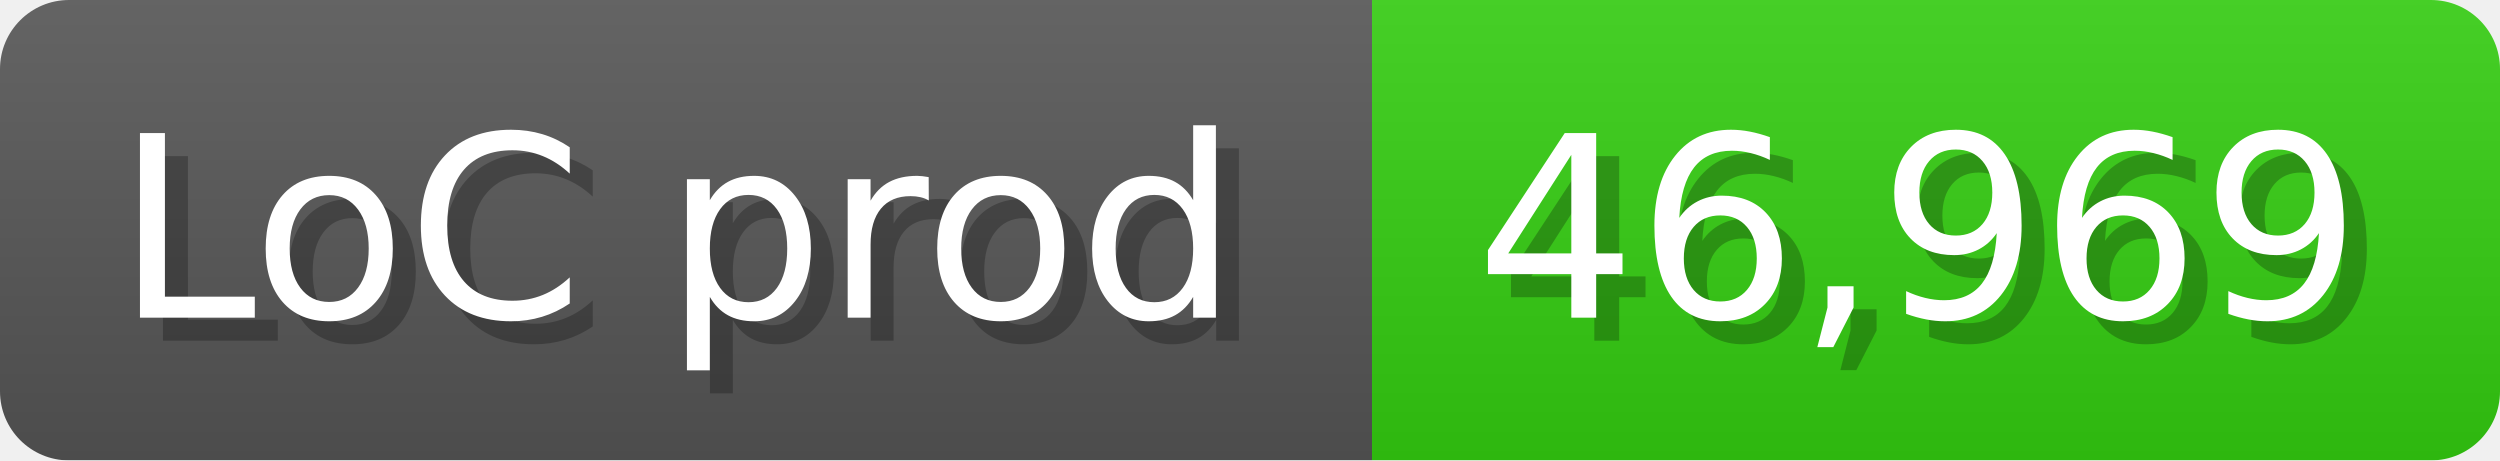
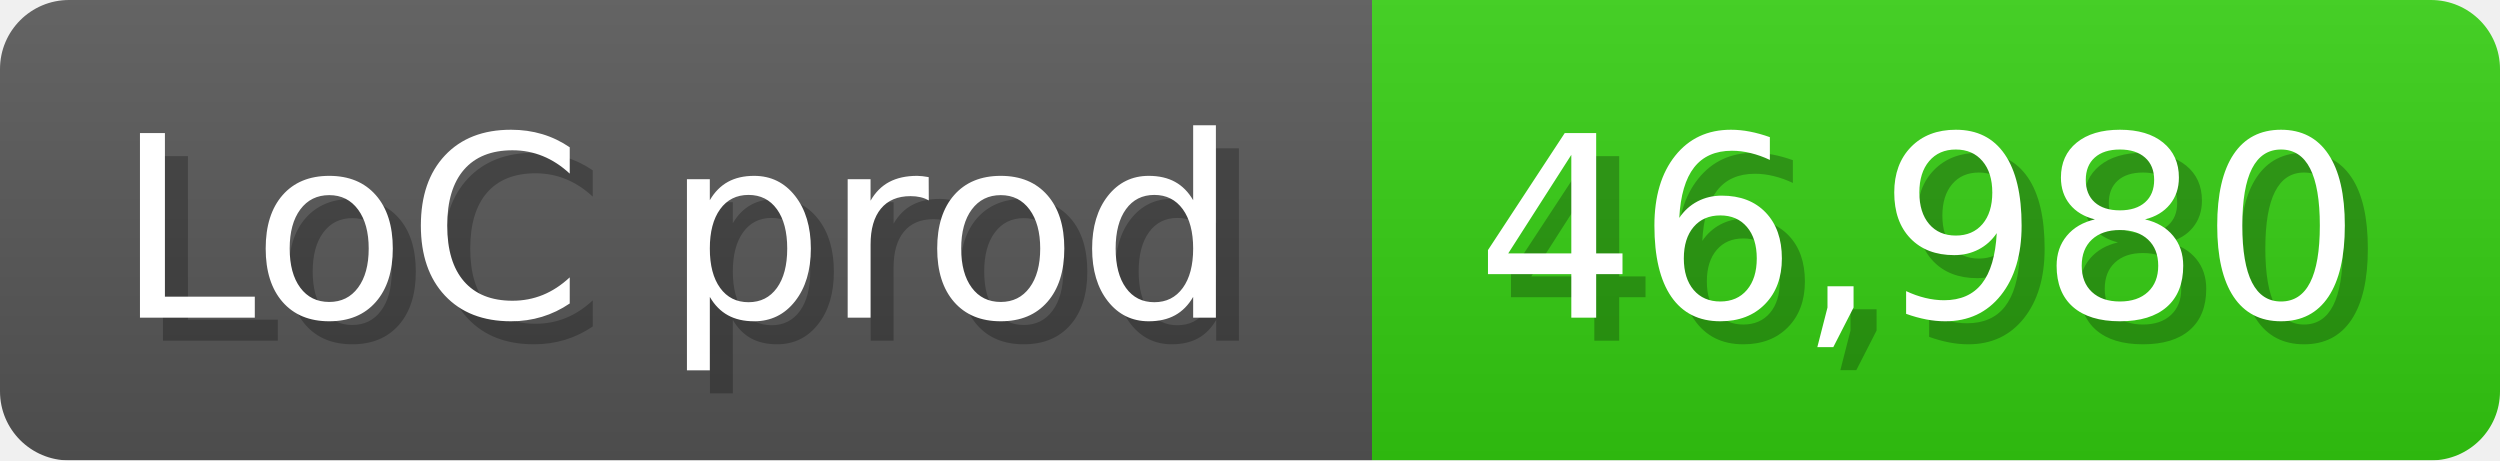
<svg xmlns="http://www.w3.org/2000/svg" width="108.6" height="20" viewBox="0 0 1086 200">
  <linearGradient id="a" x2="0" y2="100%">
    <stop offset="0" stop-opacity=".1" stop-color="#EEE" />
    <stop offset="1" stop-opacity=".1" />
  </linearGradient>
  <mask id="m">
    <rect width="1086" height="200" rx="30" fill="#FFF" />
  </mask>
  <g mask="url(#m)">
    <rect width="596" height="200" fill="#555" />
    <rect width="490" height="200" fill="#3C1" x="596" />
    <rect width="1086" height="200" fill="url(#a)" />
  </g>
  <g fill="#fff" text-anchor="start" font-family="Verdana,DejaVu Sans,sans-serif" font-size="110">
    <text x="60" y="148" textLength="496" fill="#000" opacity="0.25">LoC prod</text>
    <text x="50" y="138" textLength="496">LoC prod</text>
-     <text x="651" y="148" textLength="390" fill="#000" opacity="0.25">46,969</text>
-     <text x="641" y="138" textLength="390">46,969</text>
+     <text x="651" y="148" textLength="390" fill="#000" opacity="0.25">46,980</text>
+     <text x="641" y="138" textLength="390">46,980</text>
  </g>
</svg>
